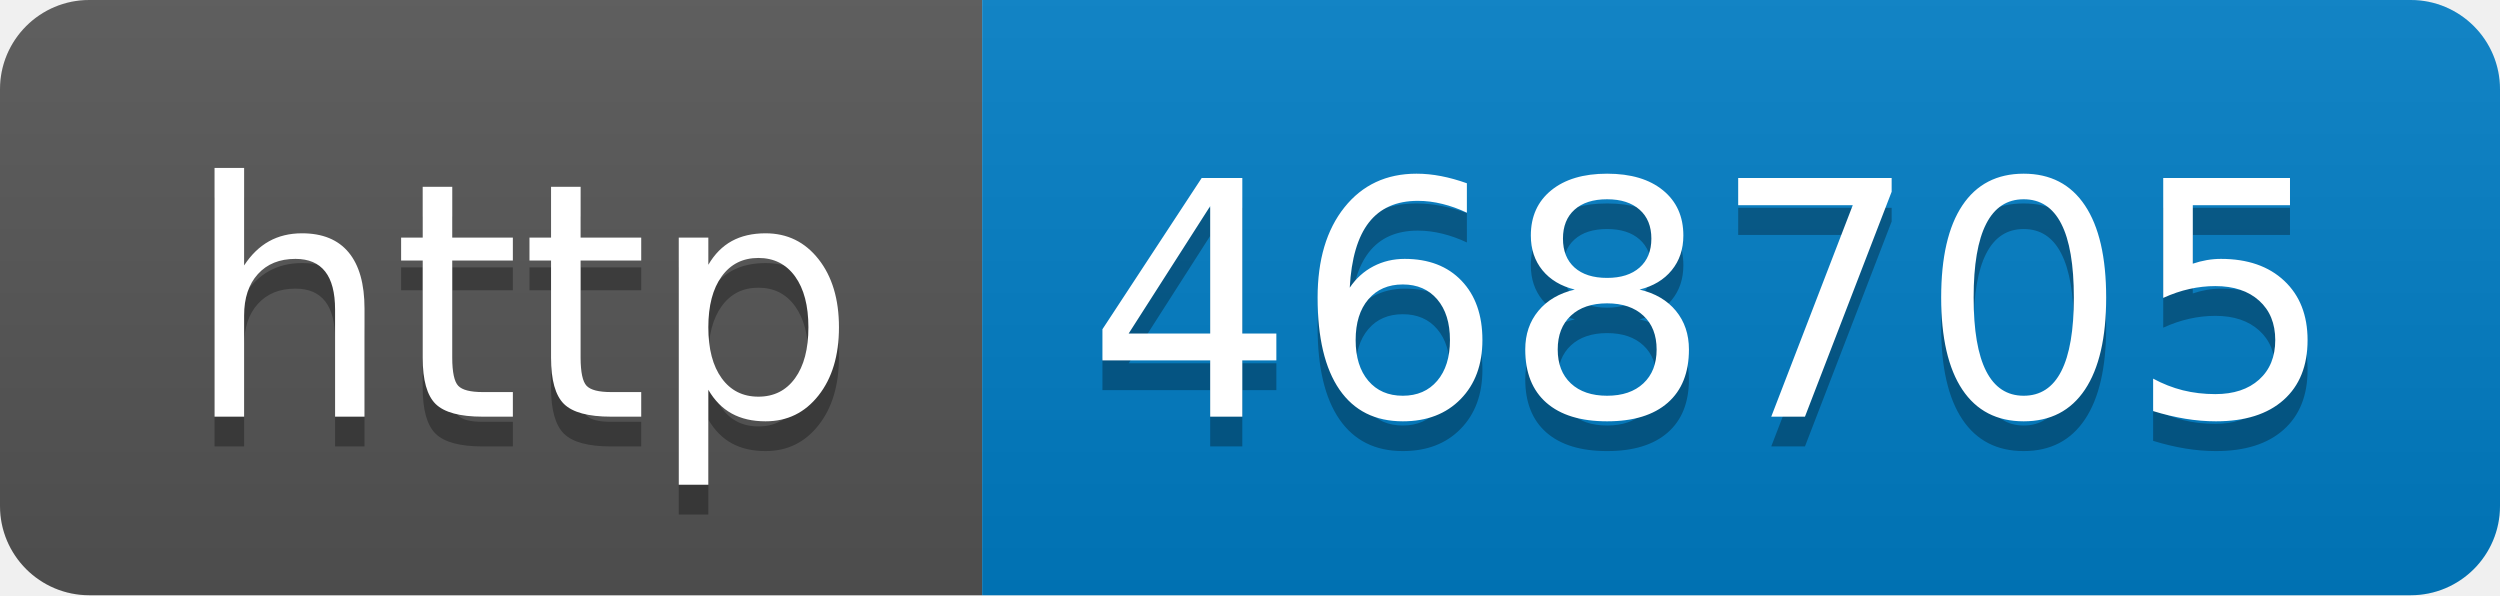
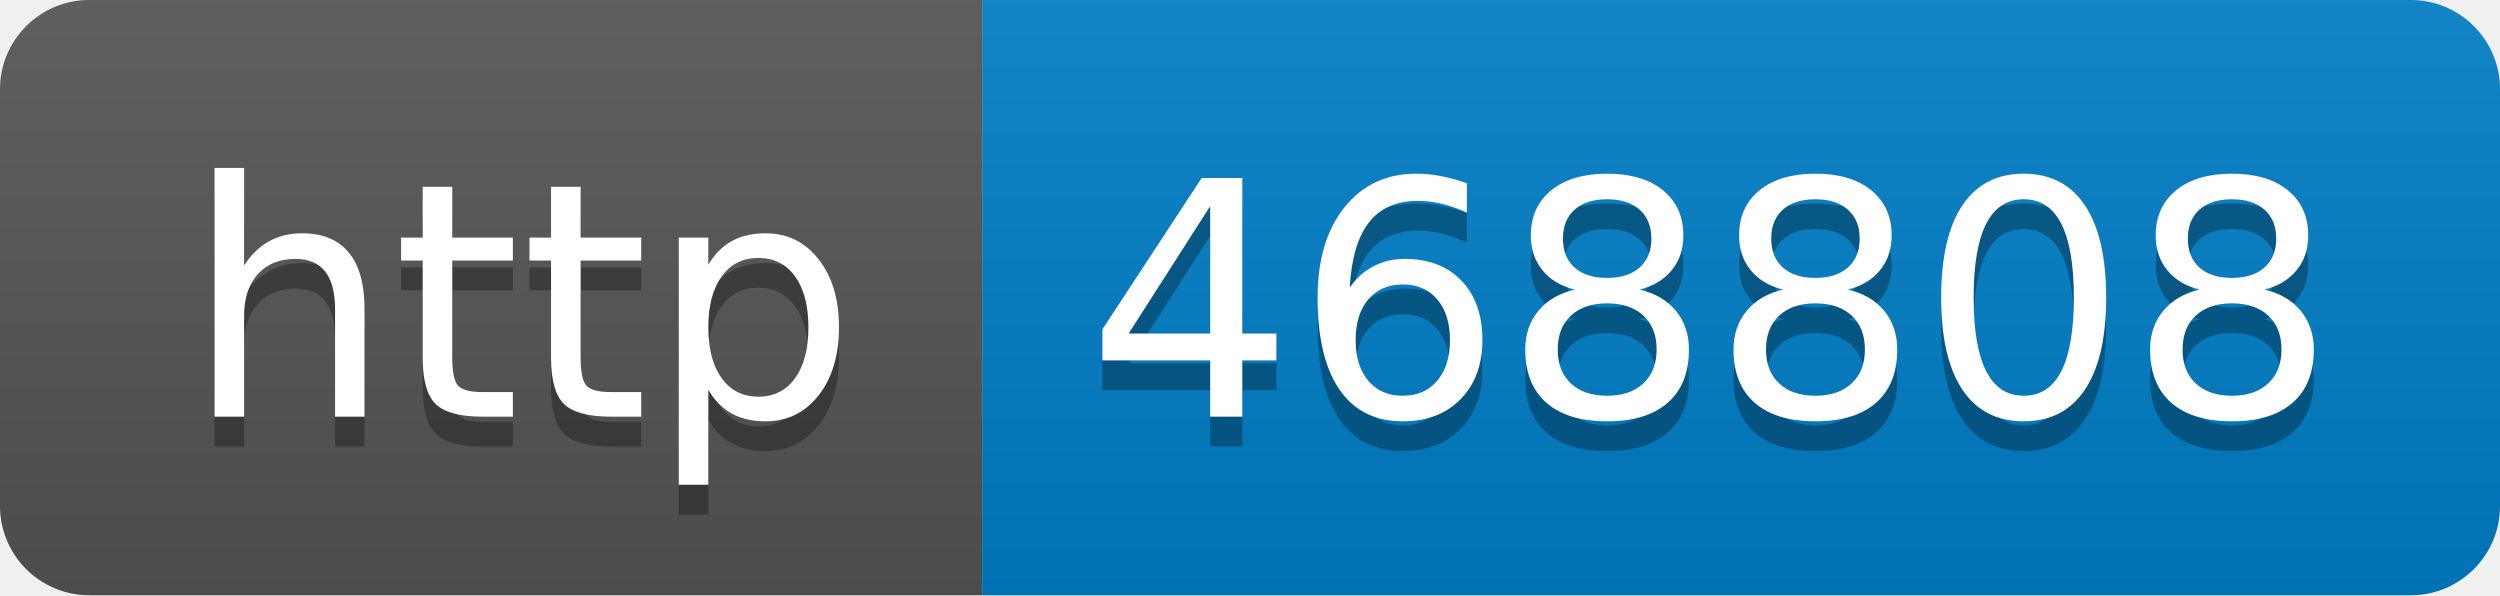
- <svg xmlns="http://www.w3.org/2000/svg" width="84" height="20" role="img" aria-label="http: 468705">
+ <svg xmlns="http://www.w3.org/2000/svg" width="84" height="20" role="img" aria-label="http: 468808">
  <linearGradient id="s" x2="0" y2="100%">
    <stop offset="0" stop-color="#bbb" stop-opacity=".1" />
    <stop offset="1" stop-opacity=".1" />
  </linearGradient>
  <clipPath id="r">
    <rect width="84" height="20" rx="3" fill="#fff" />
  </clipPath>
  <g clip-path="url(#r)">
    <rect width="33" height="20" fill="#555" />
    <rect x="33" width="51" height="20" fill="#007ec6" />
    <rect width="84" height="20" fill="url(#s)" />
  </g>
  <g fill="#fff" text-anchor="middle" font-family="Verdana,Geneva,DejaVu Sans,sans-serif" text-rendering="geometricPrecision" font-size="110">
    <text aria-hidden="true" x="175" y="150" fill="#010101" fill-opacity=".3" transform="scale(.1)" textLength="230">http</text>
    <text x="175" y="140" transform="scale(.1)" fill="#fff" textLength="230">http</text>
-     <text aria-hidden="true" x="575" y="150" fill="#010101" fill-opacity=".3" transform="scale(.1)" textLength="410">468705</text>
-     <text x="575" y="140" transform="scale(.1)" fill="#fff" textLength="410">468705</text>
+     <text aria-hidden="true" x="575" y="150" fill="#010101" fill-opacity=".3" transform="scale(.1)" textLength="410">468808</text>
+     <text x="575" y="140" transform="scale(.1)" fill="#fff" textLength="410">468808</text>
  </g>
</svg>
